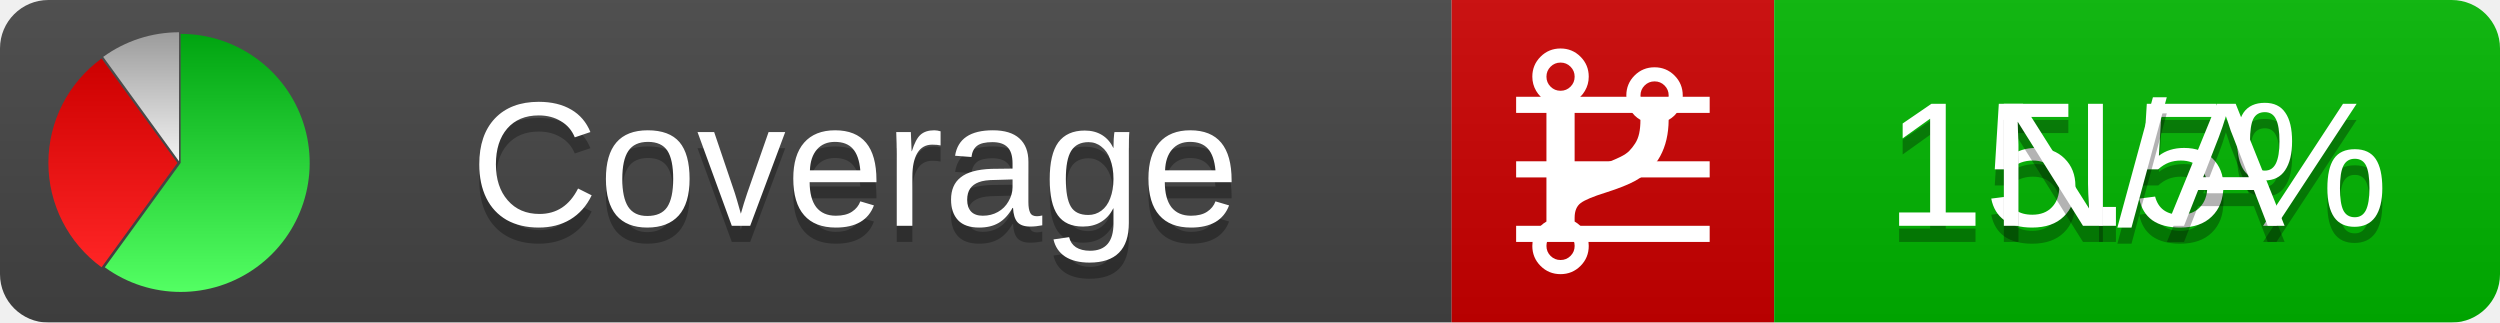
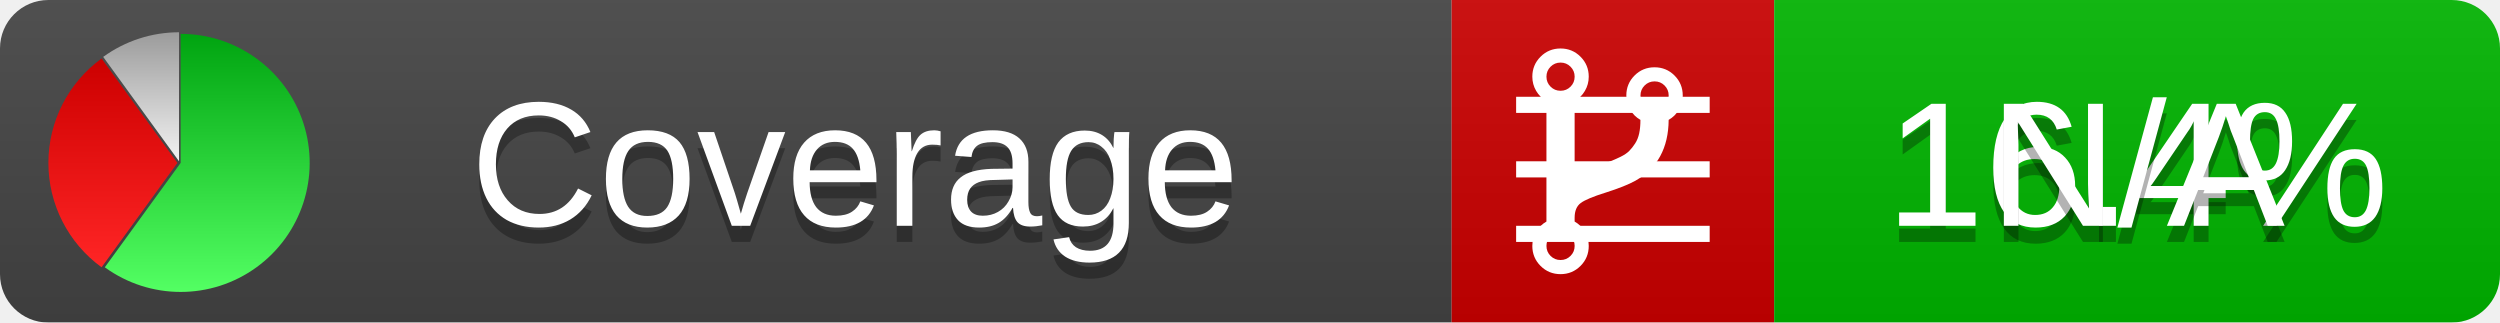
<svg xmlns="http://www.w3.org/2000/svg" xmlns:xlink="http://www.w3.org/1999/xlink" width="155" height="20">
  <style type="text/css">
          
            @keyframes fadeout {
              0 % { visibility: visible; opacity: 1; }
              40% { visibility: visible; opacity: 1; }
              50% { visibility: hidden; opacity: 0; }
              90% { visibility: hidden; opacity: 0; }
              100% { visibility: visible; opacity: 1; }
            }
            @keyframes fadein {
              0% { visibility: hidden; opacity: 0; }
              40% { visibility: hidden; opacity: 0; }
              50% { visibility: visible; opacity: 1; }
              90% { visibility: visible; opacity: 1; }
              100% { visibility: hidden; opacity: 0; }
            }
            .linecoverage {
                animation-duration: 10s;
                animation-name: fadeout;
                animation-iteration-count: infinite;
            }
            .branchcoverage {
                animation-duration: 10s;
                animation-name: fadein;
                animation-iteration-count: infinite;
            }
          
    </style>
  <defs>
    <linearGradient id="gradient" x2="0" y2="100%">
      <stop offset="0" stop-color="#bbb" stop-opacity=".1" />
      <stop offset="1" stop-opacity=".1" />
    </linearGradient>
    <linearGradient id="green" x2="0" y2="100%">
      <stop offset="0" stop-color="#00A410" />
      <stop offset="1" stop-color="#53FF63" />
    </linearGradient>
    <linearGradient id="red" x2="0" y2="100%">
      <stop offset="0" stop-color="#C00" />
      <stop offset="1" stop-color="#FF2525" />
    </linearGradient>
    <linearGradient id="gray" x2="0" y2="100%">
      <stop offset="0" stop-color="#9B9B9B" />
      <stop offset="1" stop-color="#F3F3F3" />
    </linearGradient>
    <mask id="mask">
      <rect width="155" height="20" rx="3" fill="#fff" />
    </mask>
    <g id="icon">
      <path style="fill:url(#green);" d="M205,202.5 l0,-200 a200,200 0 1,1 -117.558,361.803 z" />
      <path style="fill:url(#red);" d="M200,202.5 l-117.558,161.803 a200,200 0 0,1 0,-323.607 z" />
      <path style="fill:url(#gray);" d="M202.5,200 l-117.558,-161.803 a200,200 0 0,1 117.558,-38.196 z" />
    </g>
  </defs>
  <g mask="url(#mask)">
    <rect x="0" y="0" width="90" height="20" fill="#444" />
    <rect x="90" y="0" width="20" height="20" fill="#c00" />
    <rect x="110" y="0" width="45" height="20" fill="#00B600" />
    <rect x="0" y="0" width="155" height="20" fill="url(#gradient)" />
  </g>
  <g>
    <path class="linecoverage" stroke="#fff" d="M94 6.5 h12 M94 10.5 h12 M94 14.5 h12" />
    <path class="branchcoverage" fill="#fff" d="m 97.628,15.247 q 0,-0.364 -0.255,-0.619 -0.255,-0.255 -0.619,-0.255 -0.364,0 -0.619,0.255 -0.255,0.255 -0.255,0.619 0,0.364 0.255,0.619 0.255,0.255 0.619,0.255 0.364,0 0.619,-0.255 0.255,-0.255 0.255,-0.619 z m 0,-10.493 q 0,-0.364 -0.255,-0.619 -0.255,-0.255 -0.619,-0.255 -0.364,0 -0.619,0.255 -0.255,0.255 -0.255,0.619 0,0.364 0.255,0.619 0.255,0.255 0.619,0.255 0.364,0 0.619,-0.255 0.255,-0.255 0.255,-0.619 z m 5.83,1.166 q 0,-0.364 -0.255,-0.619 -0.255,-0.255 -0.619,-0.255 -0.364,0 -0.619,0.255 -0.255,0.255 -0.255,0.619 0,0.364 0.255,0.619 0.255,0.255 0.619,0.255 0.364,0 0.619,-0.255 0.255,-0.255 0.255,-0.619 z m 0.874,0 q 0,0.474 -0.237,0.879 -0.237,0.405 -0.638,0.633 -0.018,2.614 -2.059,3.771 -0.619,0.346 -1.849,0.738 -1.166,0.364 -1.544,0.647 -0.378,0.282 -0.378,0.911 l 0,0.237 q 0.401,0.228 0.638,0.633 0.237,0.405 0.237,0.879 0,0.729 -0.51,1.239 -0.51,0.51 -1.239,0.51 -0.729,0 -1.239,-0.51 -0.51,-0.51 -0.51,-1.239 0,-0.474 0.237,-0.879 0.237,-0.405 0.638,-0.633 l 0,-7.469 q -0.401,-0.228 -0.638,-0.633 -0.237,-0.405 -0.237,-0.879 0,-0.729 0.51,-1.239 0.51,-0.51 1.239,-0.51 0.729,0 1.239,0.51 0.51,0.51 0.51,1.239 0,0.474 -0.237,0.879 -0.237,0.405 -0.638,0.633 l 0,4.527 q 0.492,-0.237 1.403,-0.519 0.501,-0.155 0.797,-0.269 0.296,-0.114 0.642,-0.282 0.346,-0.169 0.537,-0.36 0.191,-0.191 0.369,-0.465 0.178,-0.273 0.255,-0.633 0.077,-0.36 0.077,-0.833 -0.401,-0.228 -0.638,-0.633 -0.237,-0.405 -0.237,-0.879 0,-0.729 0.51,-1.239 0.51,-0.51 1.239,-0.51 0.729,0 1.239,0.51 0.51,0.51 0.51,1.239 z" />
  </g>
  <g fill="#fff" text-anchor="middle" font-family="Verdana,Arial,Geneva,sans-serif" font-size="11">
    <a xlink:href="https://github.com/danielpalme/ReportGenerator" target="_top">
      <use xlink:href="#icon" transform="translate(3,2) scale(.04)" />
    </a>
    <text x="53" y="15" fill="#010101" fill-opacity=".3">Coverage</text>
    <text x="53" y="14" fill="#fff">Coverage</text>
-     <text class="linecoverage" x="132.5" y="15" fill="#010101" fill-opacity=".3">15.5%</text>
-     <text class="linecoverage" x="132.5" y="14">15.5%</text>
+     <text class="linecoverage" x="132.5" y="15" fill="#010101" fill-opacity=".3">16.4%</text>
+     <text class="linecoverage" x="132.5" y="14">16.4%</text>
    <text class="branchcoverage" x="132.5" y="15" fill="#010101" fill-opacity=".3">N/A</text>
    <text class="branchcoverage" x="132.5" y="14">N/A</text>
  </g>
  <g>
    <rect class="linecoverage" x="90" y="0" width="65" height="20" fill-opacity="0" />
    <rect class="branchcoverage" x="90" y="0" width="65" height="20" fill-opacity="0" />
  </g>
</svg>
